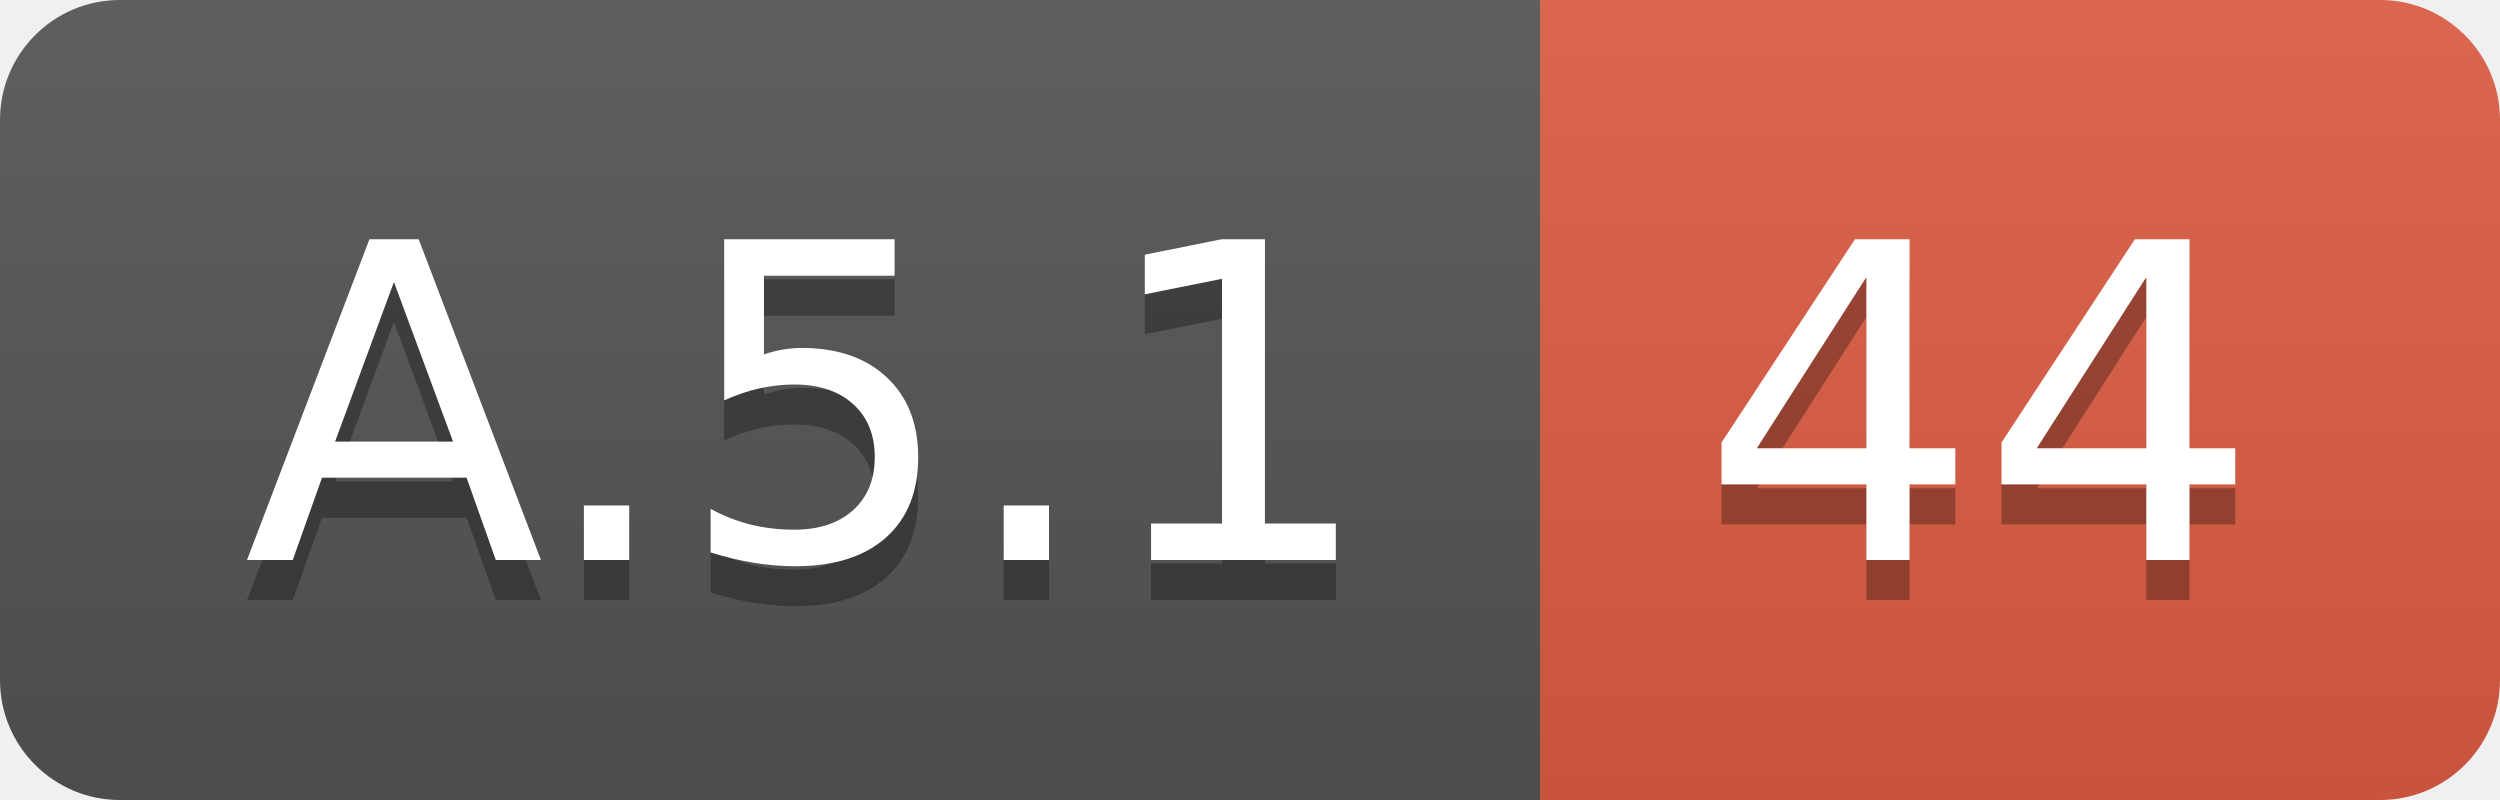
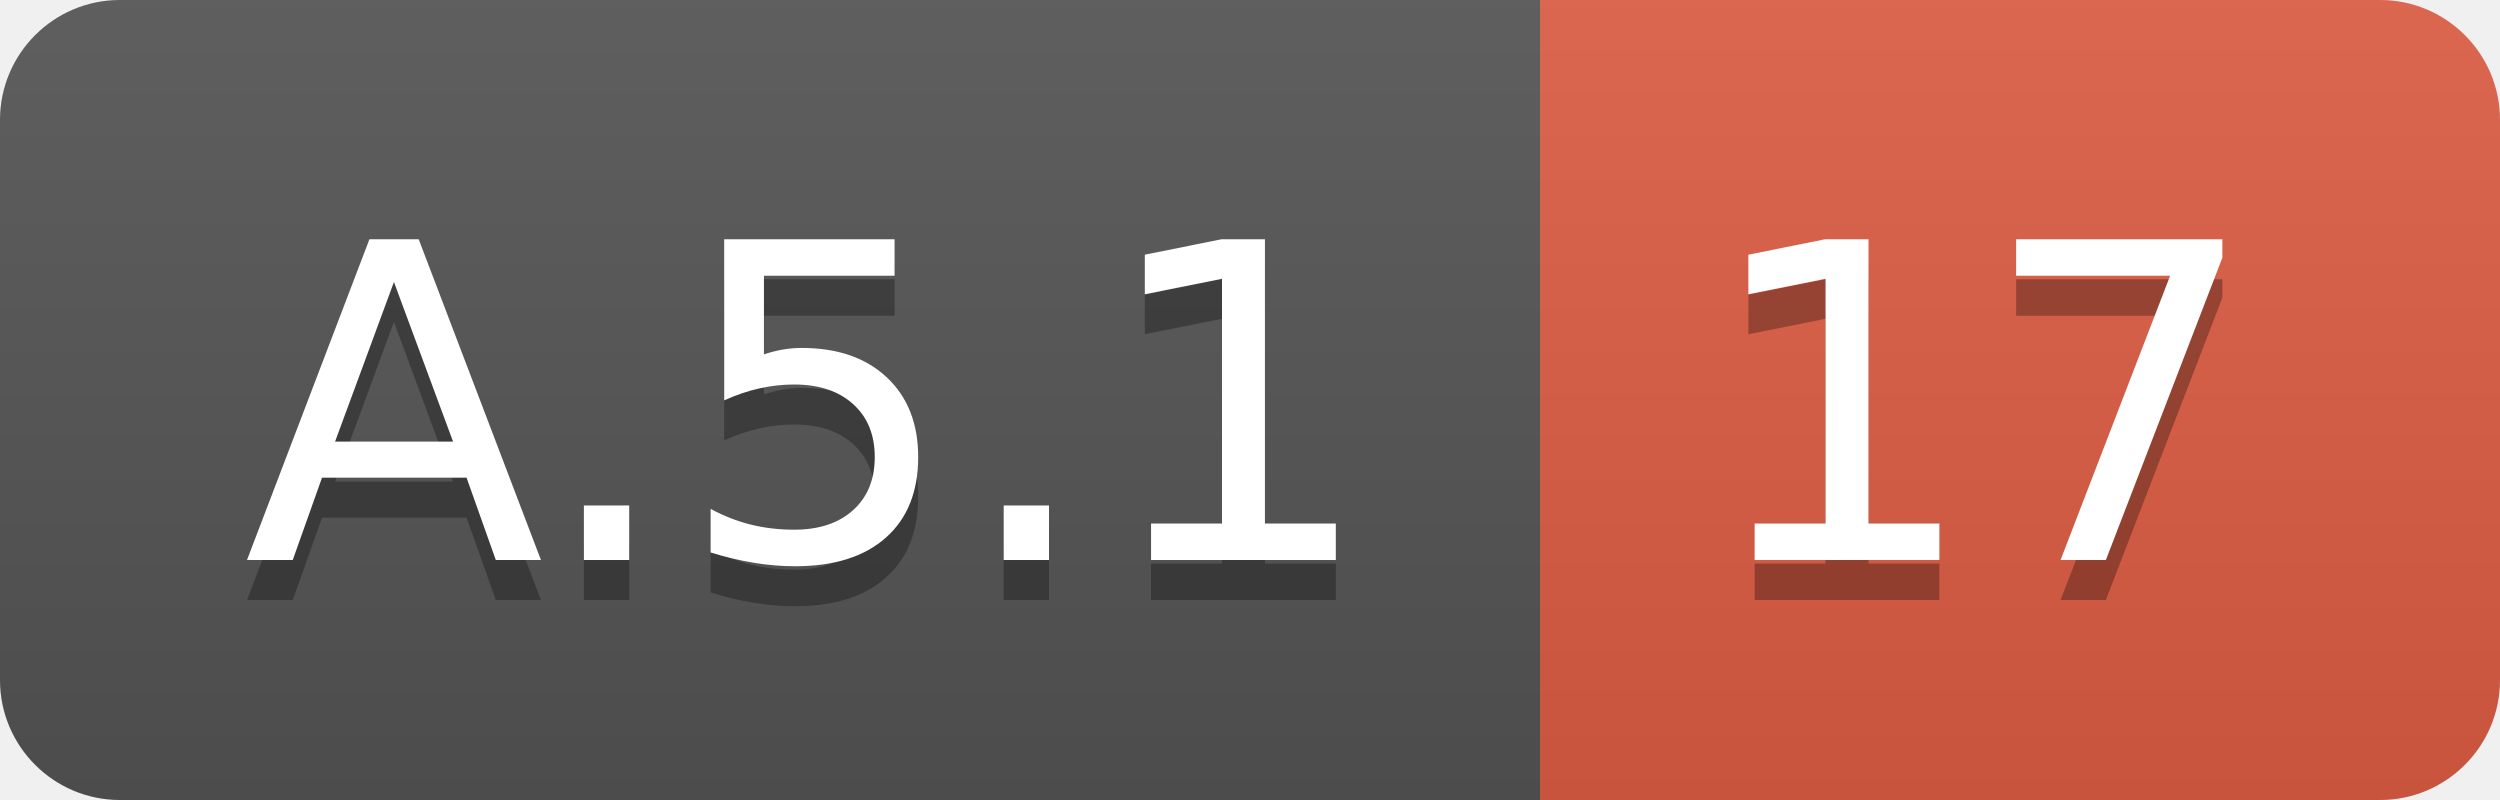
<svg xmlns="http://www.w3.org/2000/svg" width="62.5" height="20">
  <linearGradient id="smooth" x2="0" y2="100%">
    <stop offset="0" stop-color="#bbb" stop-opacity=".1" />
    <stop offset="1" stop-opacity=".1" />
  </linearGradient>
  <clipPath id="round">
    <rect width="62.5" height="20" rx="3" fill="#fff" />
  </clipPath>
  <g clip-path="url(#round)">
    <rect width="38.5" height="20" fill="#555" />
    <rect x="38.5" width="24.0" height="20" fill="#e05d44" />
    <rect width="62.5" height="20" fill="url(#smooth)" />
  </g>
  <g fill="#fff" text-anchor="middle" font-family="DejaVu Sans,Verdana,Geneva,sans-serif" font-size="110">
    <text x="202.5" y="150" fill="#010101" fill-opacity=".3" transform="scale(0.1)" textLength="285.0" lengthAdjust="spacing">A.5.1</text>
    <text x="202.5" y="140" transform="scale(0.1)" textLength="285.0" lengthAdjust="spacing">A.5.1</text>
-     <text x="495.0" y="150" fill="#010101" fill-opacity=".3" transform="scale(0.1)" textLength="140.0" lengthAdjust="spacing">44</text>
-     <text x="495.0" y="140" transform="scale(0.1)" textLength="140.0" lengthAdjust="spacing">44</text>
+     <text x="495.0" y="150" fill="#010101" fill-opacity=".3" transform="scale(0.1)" textLength="140.0" lengthAdjust="spacing">17</text>
+     <text x="495.0" y="140" transform="scale(0.1)" textLength="140.0" lengthAdjust="spacing">17</text>
  </g>
</svg>
